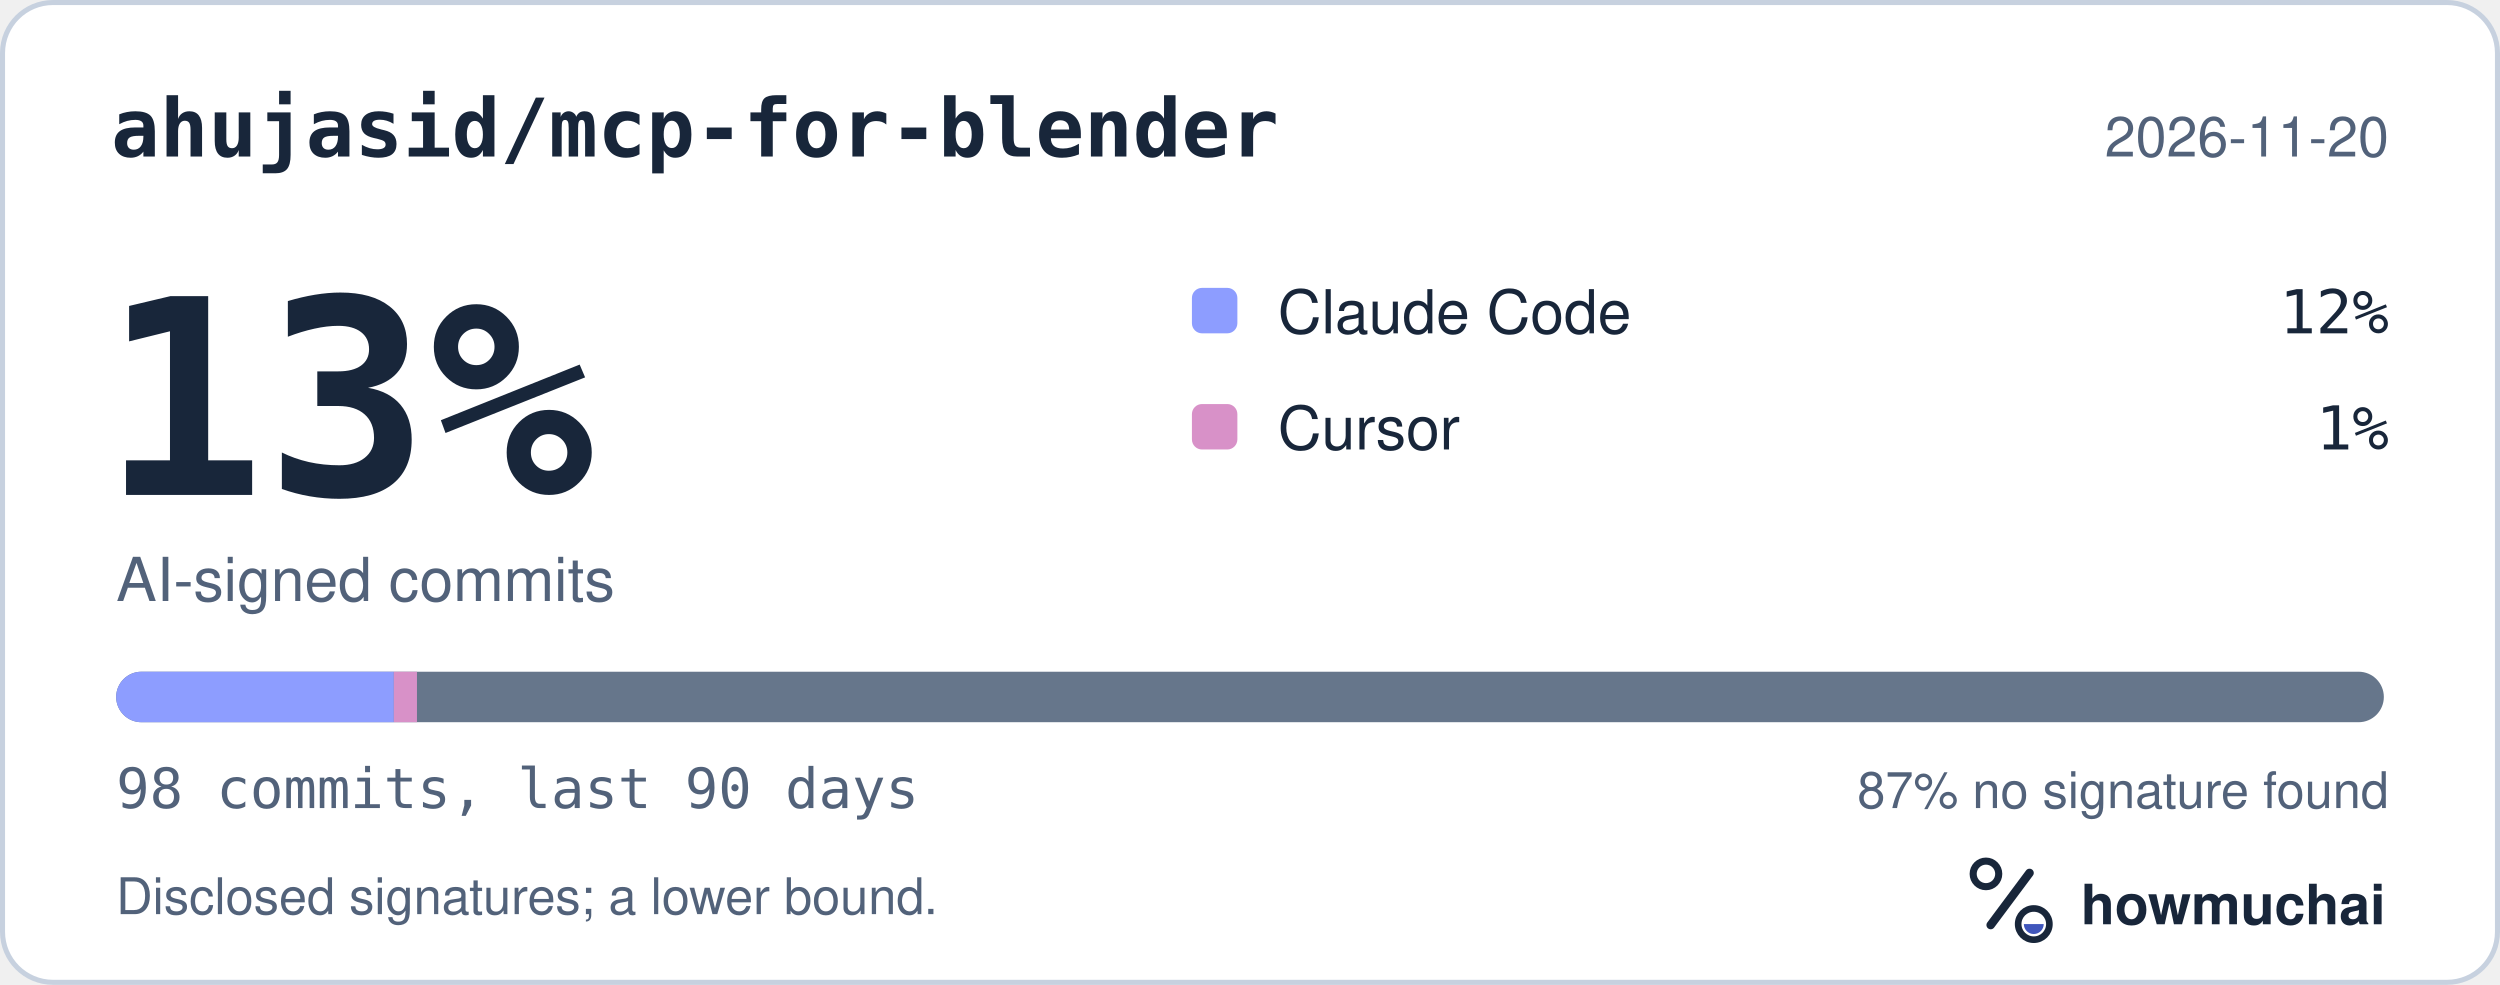
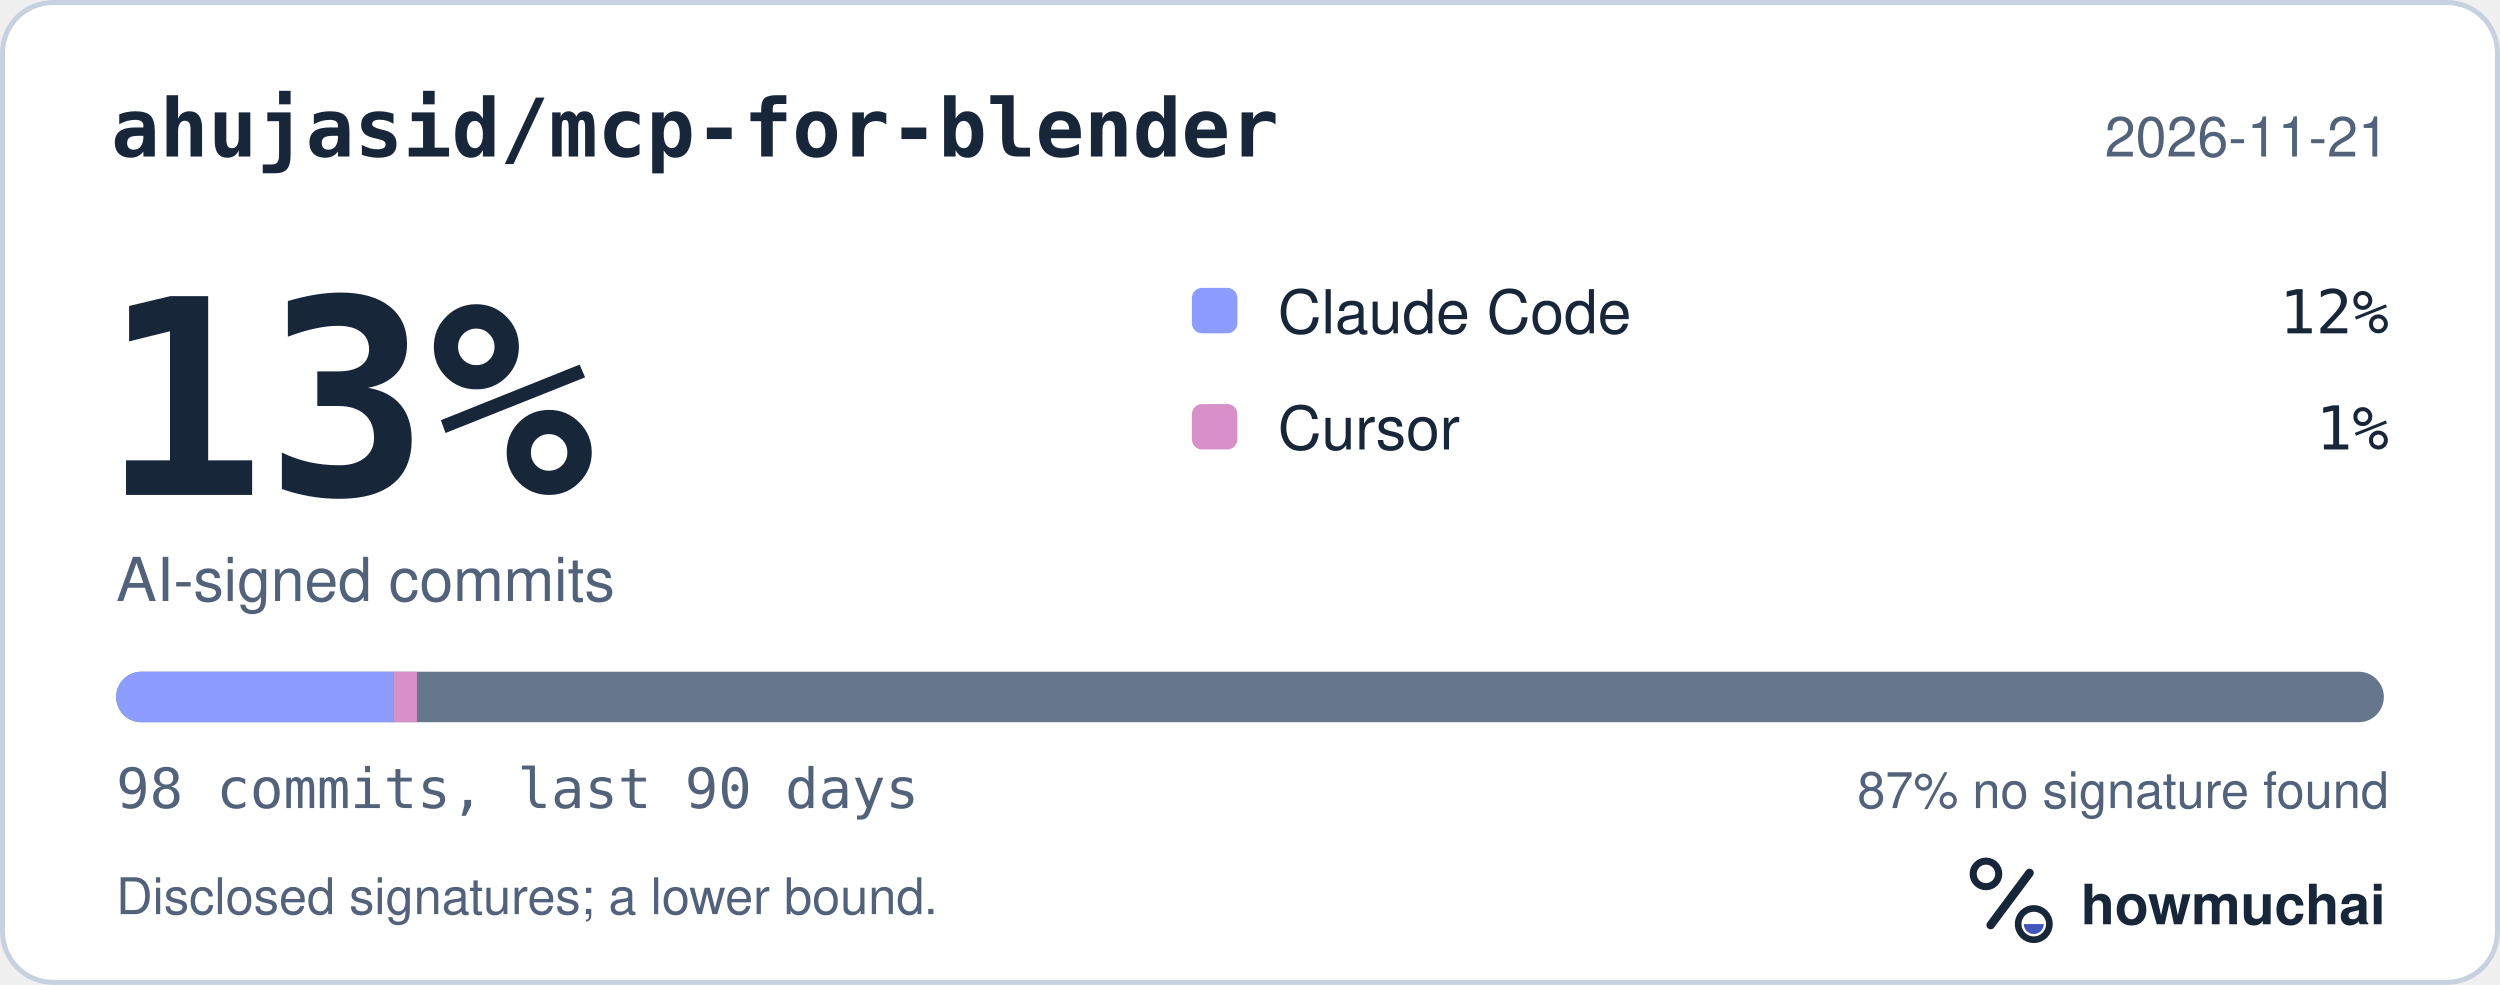
<svg xmlns="http://www.w3.org/2000/svg" width="495" height="195" viewBox="0 0 495 195" role="img" aria-labelledby="hm-t hm-d">
  <rect x="0.5" y="0.5" width="494" height="194" rx="10" fill="#FFFFFF" stroke="#C7D1DF" />
  <text x="22" y="31" fill="#18263A" font-family="ui-monospace, SF Mono, Menlo, Consolas, IBM Plex Mono, monospace" font-size="16" font-weight="600">ahujasid/mcp-for-blender</text>
-   <text x="473" y="31" fill="#52627A" font-family="-apple-system, BlinkMacSystemFont, Segoe UI, Helvetica, Arial, Fira Sans, sans-serif" font-size="11" text-anchor="end">2026-11-20</text>
+   <text x="473" y="31" fill="#52627A" font-family="-apple-system, BlinkMacSystemFont, Segoe UI, Helvetica, Arial, Fira Sans, sans-serif" font-size="11" text-anchor="end">2026-11-21</text>
  <text x="20" y="98" fill="#18263A" font-family="ui-monospace, SF Mono, Menlo, Consolas, IBM Plex Mono, monospace" font-size="54" font-weight="700">13%</text>
  <text x="23" y="119" fill="#52627A" font-family="-apple-system, BlinkMacSystemFont, Segoe UI, Helvetica, Arial, Fira Sans, sans-serif" font-size="12">AI-signed commits</text>
  <rect x="236" y="57" width="9" height="9" rx="2" fill="#8D9DFF" />
  <text x="253" y="66" fill="#18263A" font-family="-apple-system, BlinkMacSystemFont, Segoe UI, Helvetica, Arial, Fira Sans, sans-serif" font-size="12">Claude Code</text>
  <text x="473" y="66" fill="#18263A" font-family="ui-monospace, SF Mono, Menlo, Consolas, IBM Plex Mono, monospace" font-size="12" text-anchor="end">12%</text>
  <rect x="236" y="80" width="9" height="9" rx="2" fill="#D891C8" />
  <text x="253" y="89" fill="#18263A" font-family="-apple-system, BlinkMacSystemFont, Segoe UI, Helvetica, Arial, Fira Sans, sans-serif" font-size="12">Cursor</text>
  <text x="473" y="89" fill="#18263A" font-family="ui-monospace, SF Mono, Menlo, Consolas, IBM Plex Mono, monospace" font-size="12" text-anchor="end">1%</text>
  <defs>
    <clipPath id="hm-bar">
      <rect x="23" y="133" width="449" height="10" rx="5" />
    </clipPath>
  </defs>
  <rect x="23" y="133" width="449" height="10" rx="5" fill="#66768B" />
  <g clip-path="url(#hm-bar)">
    <rect x="23.00" y="133" width="54.98" height="10" fill="#8D9DFF" />
    <rect x="77.98" y="133" width="4.58" height="10" fill="#D891C8" />
  </g>
  <text x="23" y="160" fill="#52627A" font-family="ui-monospace, SF Mono, Menlo, Consolas, IBM Plex Mono, monospace" font-size="11">98 commits, last 90 days</text>
  <text x="473" y="160" fill="#52627A" font-family="-apple-system, BlinkMacSystemFont, Segoe UI, Helvetica, Arial, Fira Sans, sans-serif" font-size="10" text-anchor="end">87% no signature found</text>
  <text x="23" y="181" fill="#52627A" font-family="-apple-system, BlinkMacSystemFont, Segoe UI, Helvetica, Arial, Fira Sans, sans-serif" font-size="10">Disclosed signatures; a lower bound.</text>
  <g transform="translate(386 166) scale(0.046875)">
    <circle cx="154" cy="150" r="54" fill="none" stroke="#18263A" stroke-width="30" />
    <path d="M174 366 338 146" fill="none" stroke="#18263A" stroke-width="36" stroke-linecap="round" />
    <circle cx="356" cy="362" r="66" fill="none" stroke="#18263A" stroke-width="28" />
    <path d="M314 362a42 42 0 0 0 84 0Z" fill="#4056BC" />
  </g>
  <text x="412" y="183" fill="#18263A" font-family="-apple-system, BlinkMacSystemFont, Segoe UI, Helvetica, Arial, Fira Sans, sans-serif" font-size="11" font-weight="650">howmuchai</text>
</svg>
